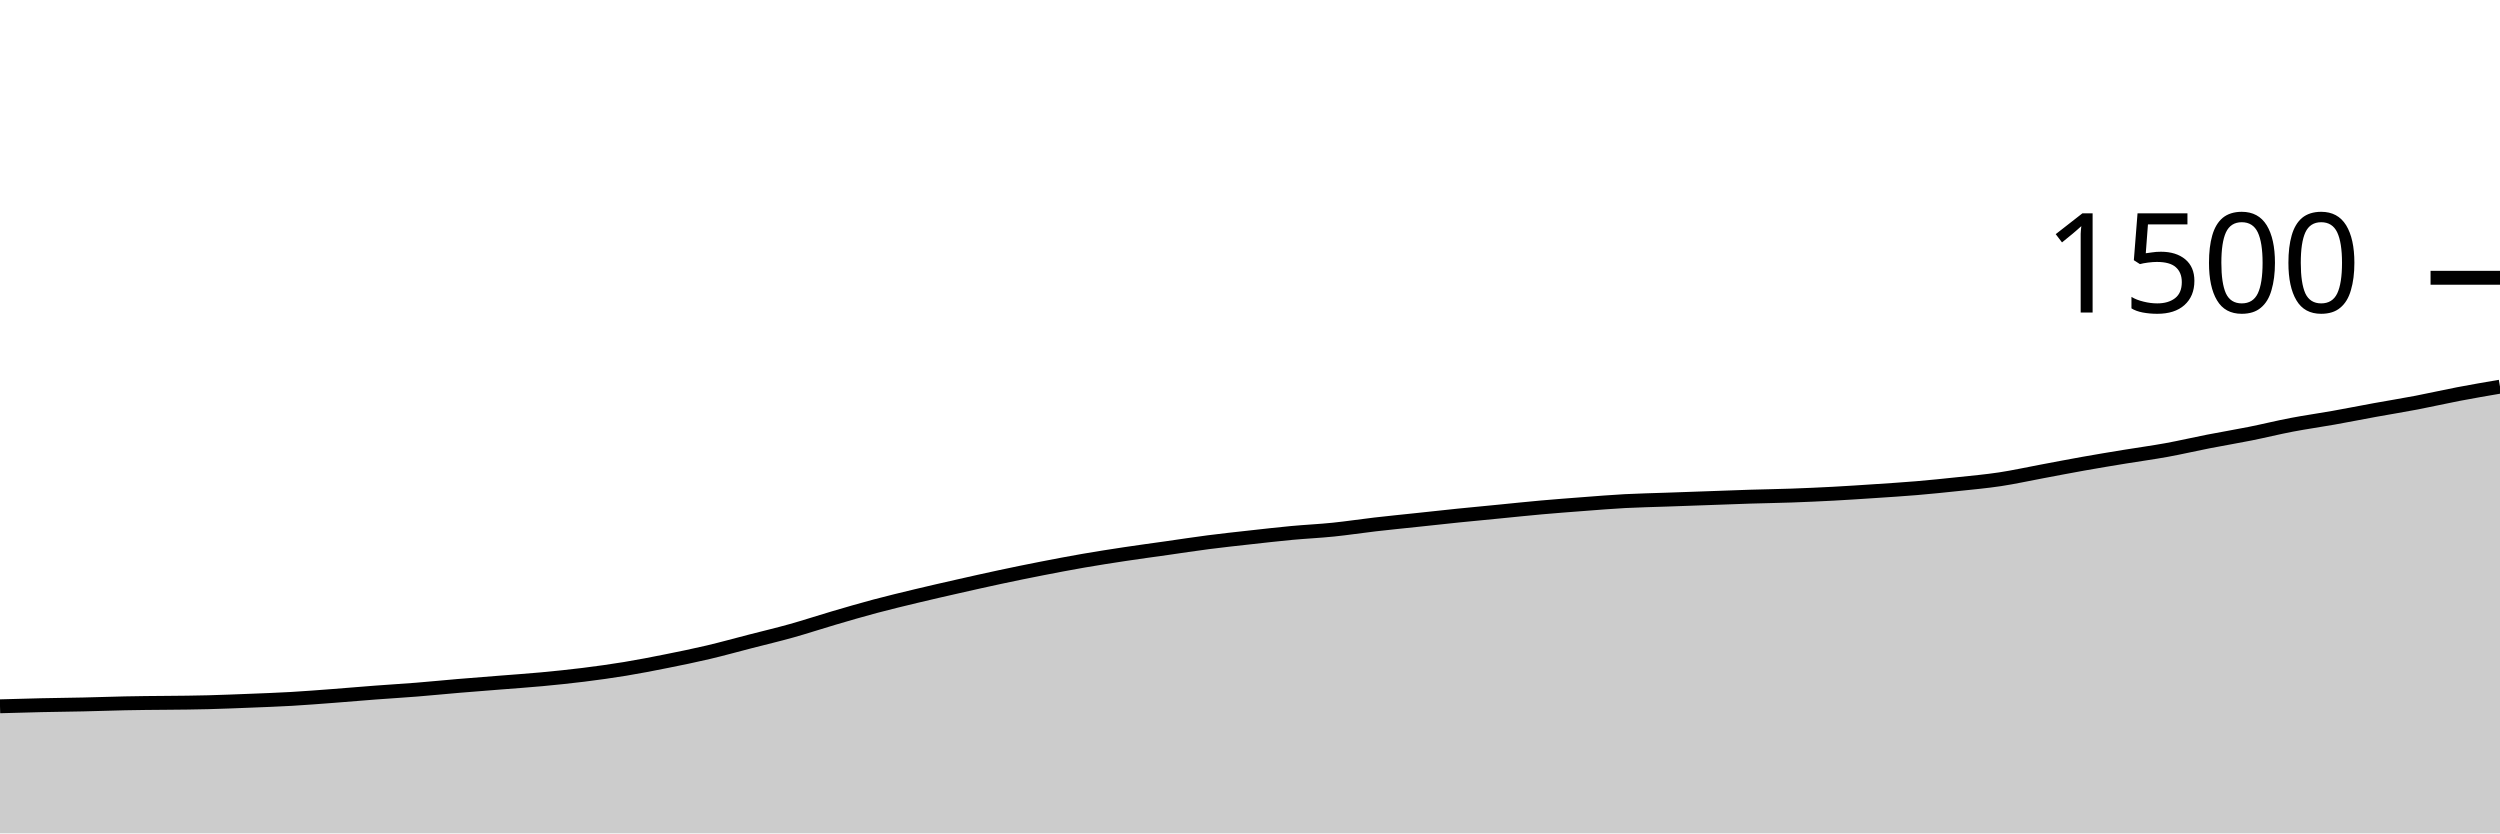
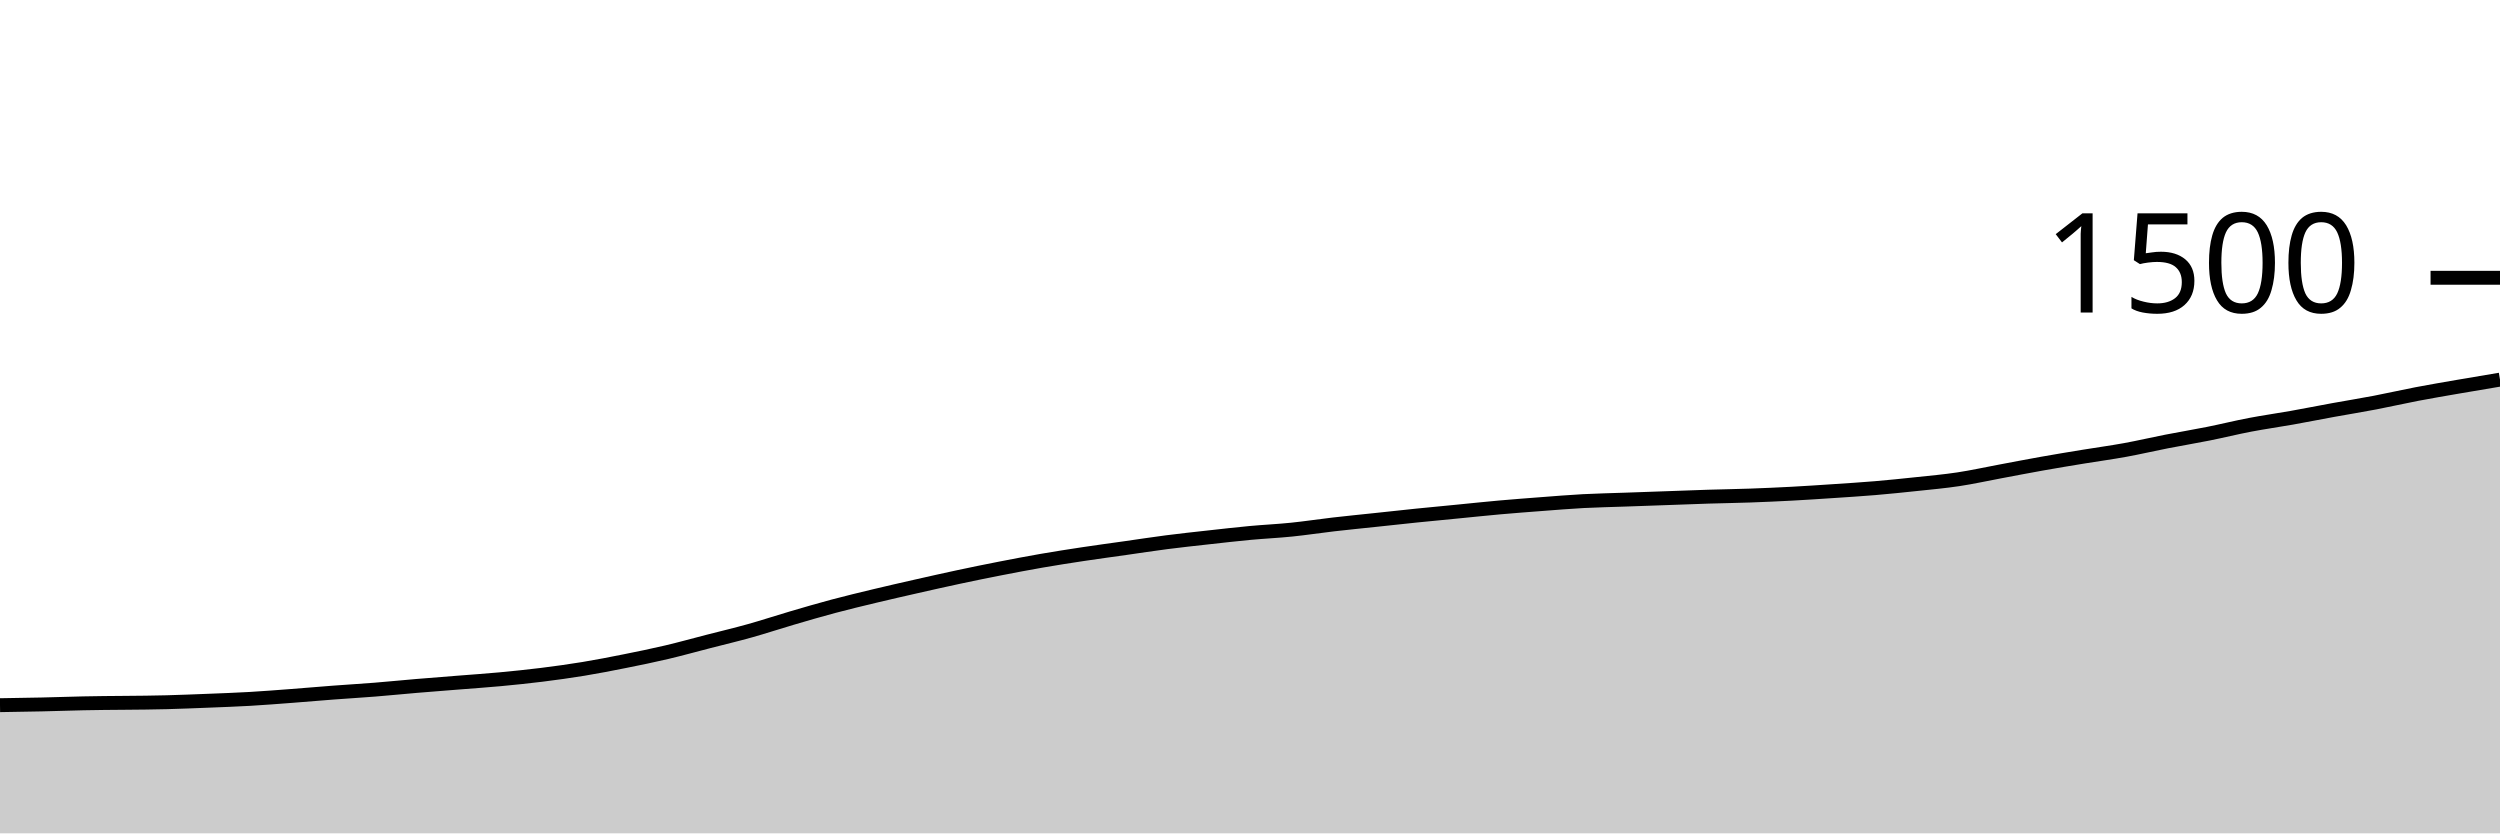
<svg xmlns="http://www.w3.org/2000/svg" viewBox="0 0 180 60">
  <g transform="translate(0,20)">
-     <path class="area" fill="rgba(0, 0, 0, 0.2)" d="M0,30.853C1,30.824,2,30.796,3,30.773C4,30.751,5,30.742,6,30.72C7,30.698,8,30.662,9,30.64C11,30.596,13,30.613,15,30.56C16,30.533,17,30.493,18,30.453C19,30.413,20,30.378,21,30.32C22,30.262,23,30.182,24,30.107C25,30.031,26,29.942,27,29.867C28,29.791,29,29.733,30,29.653C31,29.573,32,29.471,33,29.387C34,29.302,35,29.227,36,29.147C37,29.067,38,29,39,28.907C40,28.813,41,28.711,42,28.587C43,28.462,44,28.324,45,28.16C46,27.996,47,27.8,48,27.6C49,27.4,50,27.196,51,26.96C52,26.724,53,26.444,54,26.187C55,25.929,56,25.693,57,25.413C58,25.133,59,24.8,60,24.507C61,24.213,62,23.92,63,23.653C64,23.387,65,23.147,66,22.907C67,22.667,68,22.44,69,22.213C70,21.987,71,21.76,72,21.547C73,21.333,74,21.129,75,20.933C76,20.738,77,20.547,78,20.373C79,20.2,80,20.044,81,19.893C82,19.742,83,19.609,84,19.467C85,19.324,86,19.169,87,19.04C88,18.911,89,18.804,90,18.693C91,18.582,92,18.467,93,18.373C94,18.28,95,18.236,96,18.133C97,18.031,98,17.876,99,17.76C100,17.644,101,17.547,102,17.44C103,17.333,104,17.222,105,17.12C106,17.018,107,16.924,108,16.827C109,16.729,110,16.622,111,16.533C112,16.444,113,16.369,114,16.293C115,16.218,116,16.133,117,16.08C118,16.027,119,16.009,120,15.973C121,15.938,122,15.902,123,15.867C124,15.831,125,15.791,126,15.76C127,15.729,128,15.716,129,15.68C130,15.644,131,15.6,132,15.547C133,15.493,134,15.427,135,15.36C136,15.293,137,15.231,138,15.147C139,15.062,140,14.96,141,14.853C142,14.747,143,14.658,144,14.507C145,14.356,146,14.133,147,13.947C148,13.76,149,13.564,150,13.387C151,13.209,152,13.044,153,12.88C154,12.716,155,12.582,156,12.4C157,12.218,158,11.982,159,11.787C160,11.591,161,11.427,162,11.227C163,11.027,164,10.778,165,10.587C166,10.396,167,10.258,168,10.08C169,9.902,170,9.702,171,9.52C172,9.338,173,9.178,174,8.987C175,8.796,176,8.564,177,8.373C178,8.182,179,8.011,180,7.84L180,40C179,40,178,40,177,40C176,40,175,40,174,40C173,40,172,40,171,40C170,40,169,40,168,40C167,40,166,40,165,40C164,40,163,40,162,40C161,40,160,40,159,40C158,40,157,40,156,40C155,40,154,40,153,40C152,40,151,40,150,40C149,40,148,40,147,40C146,40,145,40,144,40C143,40,142,40,141,40C140,40,139,40,138,40C137,40,136,40,135,40C134,40,133,40,132,40C131,40,130,40,129,40C128,40,127,40,126,40C125,40,124,40,123,40C122,40,121,40,120,40C119,40,118,40,117,40C116,40,115,40,114,40C113,40,112,40,111,40C110,40,109,40,108,40C107,40,106,40,105,40C104,40,103,40,102,40C101,40,100,40,99,40C98,40,97,40,96,40C95,40,94,40,93,40C92,40,91,40,90,40C89,40,88,40,87,40C86,40,85,40,84,40C83,40,82,40,81,40C80,40,79,40,78,40C77,40,76,40,75,40C74,40,73,40,72,40C71,40,70,40,69,40C68,40,67,40,66,40C65,40,64,40,63,40C62,40,61,40,60,40C59,40,58,40,57,40C56,40,55,40,54,40C53,40,52,40,51,40C50,40,49,40,48,40C47,40,46,40,45,40C44,40,43,40,42,40C41,40,40,40,39,40C38,40,37,40,36,40C35,40,34,40,33,40C32,40,31,40,30,40C29,40,28,40,27,40C26,40,25,40,24,40C23,40,22,40,21,40C20,40,19,40,18,40C17,40,16,40,15,40C13,40,11,40,9,40C8,40,7,40,6,40C5,40,4,40,3,40C2,40,1,40,0,40Z" />
-     <path class="line" stroke="black" fill="none" d="M0,30.853C1,30.824,2,30.796,3,30.773C4,30.751,5,30.742,6,30.72C7,30.698,8,30.662,9,30.64C11,30.596,13,30.613,15,30.56C16,30.533,17,30.493,18,30.453C19,30.413,20,30.378,21,30.32C22,30.262,23,30.182,24,30.107C25,30.031,26,29.942,27,29.867C28,29.791,29,29.733,30,29.653C31,29.573,32,29.471,33,29.387C34,29.302,35,29.227,36,29.147C37,29.067,38,29,39,28.907C40,28.813,41,28.711,42,28.587C43,28.462,44,28.324,45,28.16C46,27.996,47,27.8,48,27.6C49,27.4,50,27.196,51,26.96C52,26.724,53,26.444,54,26.187C55,25.929,56,25.693,57,25.413C58,25.133,59,24.8,60,24.507C61,24.213,62,23.92,63,23.653C64,23.387,65,23.147,66,22.907C67,22.667,68,22.44,69,22.213C70,21.987,71,21.76,72,21.547C73,21.333,74,21.129,75,20.933C76,20.738,77,20.547,78,20.373C79,20.2,80,20.044,81,19.893C82,19.742,83,19.609,84,19.467C85,19.324,86,19.169,87,19.04C88,18.911,89,18.804,90,18.693C91,18.582,92,18.467,93,18.373C94,18.28,95,18.236,96,18.133C97,18.031,98,17.876,99,17.76C100,17.644,101,17.547,102,17.44C103,17.333,104,17.222,105,17.12C106,17.018,107,16.924,108,16.827C109,16.729,110,16.622,111,16.533C112,16.444,113,16.369,114,16.293C115,16.218,116,16.133,117,16.08C118,16.027,119,16.009,120,15.973C121,15.938,122,15.902,123,15.867C124,15.831,125,15.791,126,15.76C127,15.729,128,15.716,129,15.68C130,15.644,131,15.6,132,15.547C133,15.493,134,15.427,135,15.36C136,15.293,137,15.231,138,15.147C139,15.062,140,14.96,141,14.853C142,14.747,143,14.658,144,14.507C145,14.356,146,14.133,147,13.947C148,13.76,149,13.564,150,13.387C151,13.209,152,13.044,153,12.88C154,12.716,155,12.582,156,12.4C157,12.218,158,11.982,159,11.787C160,11.591,161,11.427,162,11.227C163,11.027,164,10.778,165,10.587C166,10.396,167,10.258,168,10.08C169,9.902,170,9.702,171,9.52C172,9.338,173,9.178,174,8.987C175,8.796,176,8.564,177,8.373C178,8.182,179,8.011,180,7.84" />
+     <path class="area" fill="rgba(0, 0, 0, 0.2)" d="M0,30.773C1,30.758,2,30.742,3,30.72C4,30.698,5,30.662,6,30.64C8,30.596,10,30.613,12,30.56C13,30.533,14,30.493,15,30.453C16,30.413,17,30.378,18,30.32C19,30.262,20,30.182,21,30.107C22,30.031,23,29.942,24,29.867C25,29.791,26,29.733,27,29.653C28,29.573,29,29.471,30,29.387C31,29.302,32,29.227,33,29.147C34,29.067,35,29,36,28.907C37,28.813,38,28.711,39,28.587C40,28.462,41,28.324,42,28.16C43,27.996,44,27.8,45,27.6C46,27.4,47,27.196,48,26.96C49,26.724,50,26.444,51,26.187C52,25.929,53,25.693,54,25.413C55,25.133,56,24.8,57,24.507C58,24.213,59,23.92,60,23.653C61,23.387,62,23.147,63,22.907C64,22.667,65,22.44,66,22.213C67,21.987,68,21.76,69,21.547C70,21.333,71,21.129,72,20.933C73,20.738,74,20.547,75,20.373C76,20.2,77,20.044,78,19.893C79,19.742,80,19.609,81,19.467C82,19.324,83,19.169,84,19.04C85,18.911,86,18.804,87,18.693C88,18.582,89,18.467,90,18.373C91,18.28,92,18.236,93,18.133C94,18.031,95,17.876,96,17.76C97,17.644,98,17.547,99,17.44C100,17.333,101,17.222,102,17.12C103,17.018,104,16.924,105,16.827C106,16.729,107,16.622,108,16.533C109,16.444,110,16.369,111,16.293C112,16.218,113,16.133,114,16.08C115,16.027,116,16.009,117,15.973C118,15.938,119,15.902,120,15.867C121,15.831,122,15.791,123,15.76C124,15.729,125,15.716,126,15.68C127,15.644,128,15.6,129,15.547C130,15.493,131,15.427,132,15.36C133,15.293,134,15.231,135,15.147C136,15.062,137,14.96,138,14.853C139,14.747,140,14.658,141,14.507C142,14.356,143,14.133,144,13.947C145,13.76,146,13.564,147,13.387C148,13.209,149,13.044,150,12.88C151,12.716,152,12.582,153,12.4C154,12.218,155,11.982,156,11.787C157,11.591,158,11.427,159,11.227C160,11.027,161,10.778,162,10.587C163,10.396,164,10.258,165,10.08C166,9.902,167,9.702,168,9.52C169,9.338,170,9.178,171,8.987C172,8.796,173,8.564,174,8.373C175,8.182,176,8.013,177,7.84C178,7.667,179,7.5,180,7.333L180,40C179,40,178,40,177,40C176,40,175,40,174,40C173,40,172,40,171,40C170,40,169,40,168,40C167,40,166,40,165,40C164,40,163,40,162,40C161,40,160,40,159,40C158,40,157,40,156,40C155,40,154,40,153,40C152,40,151,40,150,40C149,40,148,40,147,40C146,40,145,40,144,40C143,40,142,40,141,40C140,40,139,40,138,40C137,40,136,40,135,40C134,40,133,40,132,40C131,40,130,40,129,40C128,40,127,40,126,40C125,40,124,40,123,40C122,40,121,40,120,40C119,40,118,40,117,40C116,40,115,40,114,40C113,40,112,40,111,40C110,40,109,40,108,40C107,40,106,40,105,40C104,40,103,40,102,40C101,40,100,40,99,40C98,40,97,40,96,40C95,40,94,40,93,40C92,40,91,40,90,40C89,40,88,40,87,40C86,40,85,40,84,40C83,40,82,40,81,40C80,40,79,40,78,40C77,40,76,40,75,40C74,40,73,40,72,40C71,40,70,40,69,40C68,40,67,40,66,40C65,40,64,40,63,40C62,40,61,40,60,40C59,40,58,40,57,40C56,40,55,40,54,40C53,40,52,40,51,40C50,40,49,40,48,40C47,40,46,40,45,40C44,40,43,40,42,40C41,40,40,40,39,40C38,40,37,40,36,40C35,40,34,40,33,40C32,40,31,40,30,40C29,40,28,40,27,40C26,40,25,40,24,40C23,40,22,40,21,40C20,40,19,40,18,40C17,40,16,40,15,40C14,40,13,40,12,40C10,40,8,40,6,40C5,40,4,40,3,40C2,40,1,40,0,40Z" />
+     <path class="line" stroke="black" fill="none" d="M0,30.773C1,30.758,2,30.742,3,30.72C4,30.698,5,30.662,6,30.64C8,30.596,10,30.613,12,30.56C13,30.533,14,30.493,15,30.453C16,30.413,17,30.378,18,30.32C19,30.262,20,30.182,21,30.107C22,30.031,23,29.942,24,29.867C25,29.791,26,29.733,27,29.653C28,29.573,29,29.471,30,29.387C31,29.302,32,29.227,33,29.147C34,29.067,35,29,36,28.907C37,28.813,38,28.711,39,28.587C40,28.462,41,28.324,42,28.16C43,27.996,44,27.8,45,27.6C46,27.4,47,27.196,48,26.96C49,26.724,50,26.444,51,26.187C52,25.929,53,25.693,54,25.413C55,25.133,56,24.8,57,24.507C58,24.213,59,23.92,60,23.653C61,23.387,62,23.147,63,22.907C64,22.667,65,22.44,66,22.213C67,21.987,68,21.76,69,21.547C70,21.333,71,21.129,72,20.933C73,20.738,74,20.547,75,20.373C76,20.2,77,20.044,78,19.893C79,19.742,80,19.609,81,19.467C82,19.324,83,19.169,84,19.04C85,18.911,86,18.804,87,18.693C88,18.582,89,18.467,90,18.373C91,18.28,92,18.236,93,18.133C94,18.031,95,17.876,96,17.76C97,17.644,98,17.547,99,17.44C100,17.333,101,17.222,102,17.12C103,17.018,104,16.924,105,16.827C106,16.729,107,16.622,108,16.533C109,16.444,110,16.369,111,16.293C112,16.218,113,16.133,114,16.08C115,16.027,116,16.009,117,15.973C118,15.938,119,15.902,120,15.867C121,15.831,122,15.791,123,15.76C124,15.729,125,15.716,126,15.68C127,15.644,128,15.6,129,15.547C130,15.493,131,15.427,132,15.36C133,15.293,134,15.231,135,15.147C136,15.062,137,14.96,138,14.853C139,14.747,140,14.658,141,14.507C142,14.356,143,14.133,144,13.947C145,13.76,146,13.564,147,13.387C148,13.209,149,13.044,150,12.88C151,12.716,152,12.582,153,12.4C154,12.218,155,11.982,156,11.787C157,11.591,158,11.427,159,11.227C160,11.027,161,10.778,162,10.587C163,10.396,164,10.258,165,10.08C166,9.902,167,9.702,168,9.52C169,9.338,170,9.178,171,8.987C172,8.796,173,8.564,174,8.373C175,8.182,176,8.013,177,7.84C178,7.667,179,7.5,180,7.333" />
    <path class="axis-ceiling" stroke-width="1" stroke="black" fill="none" d="M175,0L180,0" />
    <text class="axis-ceiling-label" font-family="sans-serif" text-anchor="end" font-size="10px" x="170" y="2.5">1500</text>
  </g>
</svg>
